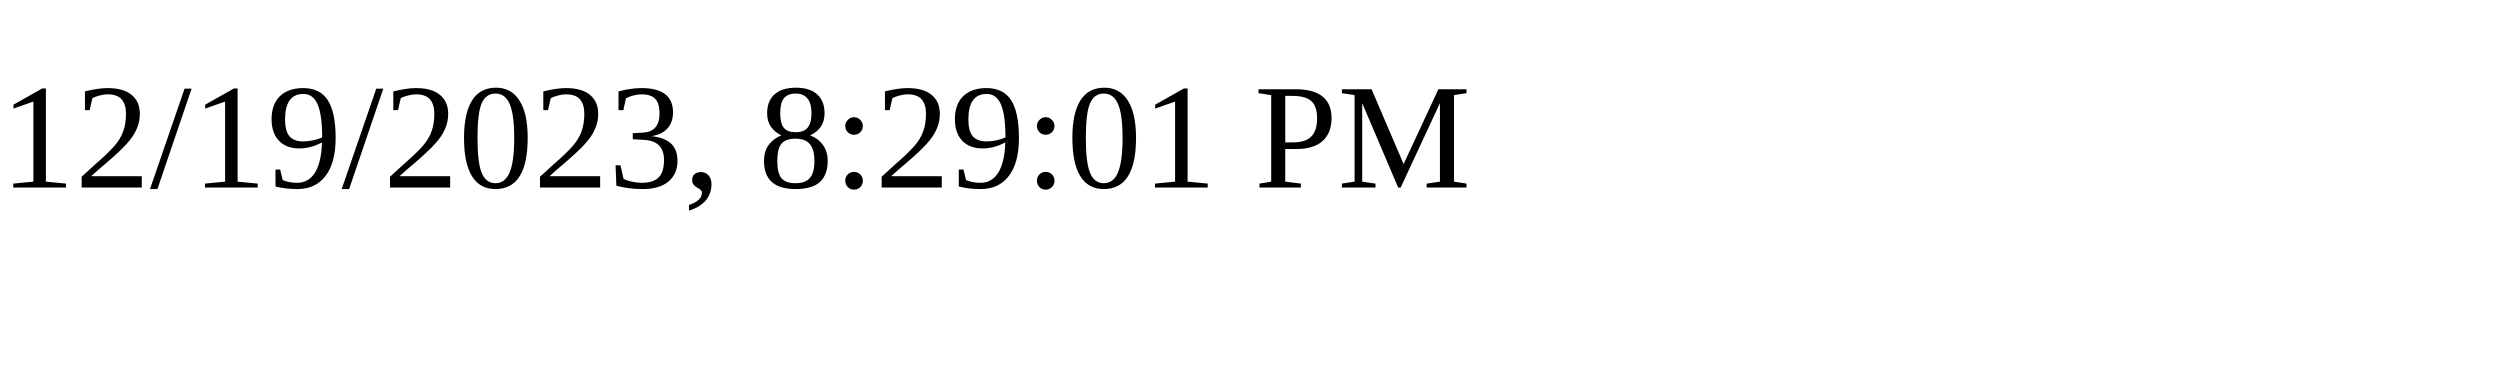
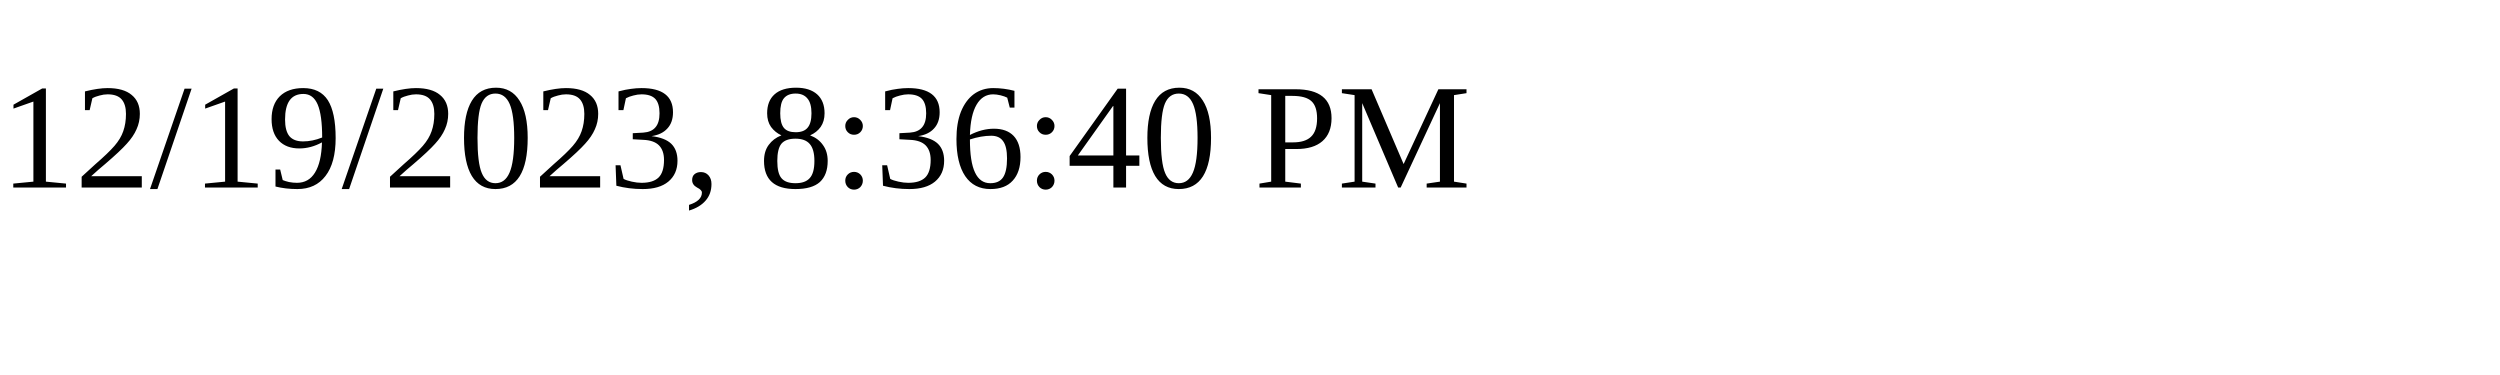
<svg xmlns="http://www.w3.org/2000/svg" height="30" width="200">
-   <text x="0" y="15">12/19/2023, 8:29:01 PM</text>
+   <text x="0" y="15">12/19/2023, 8:36:40 PM</text>
</svg>
